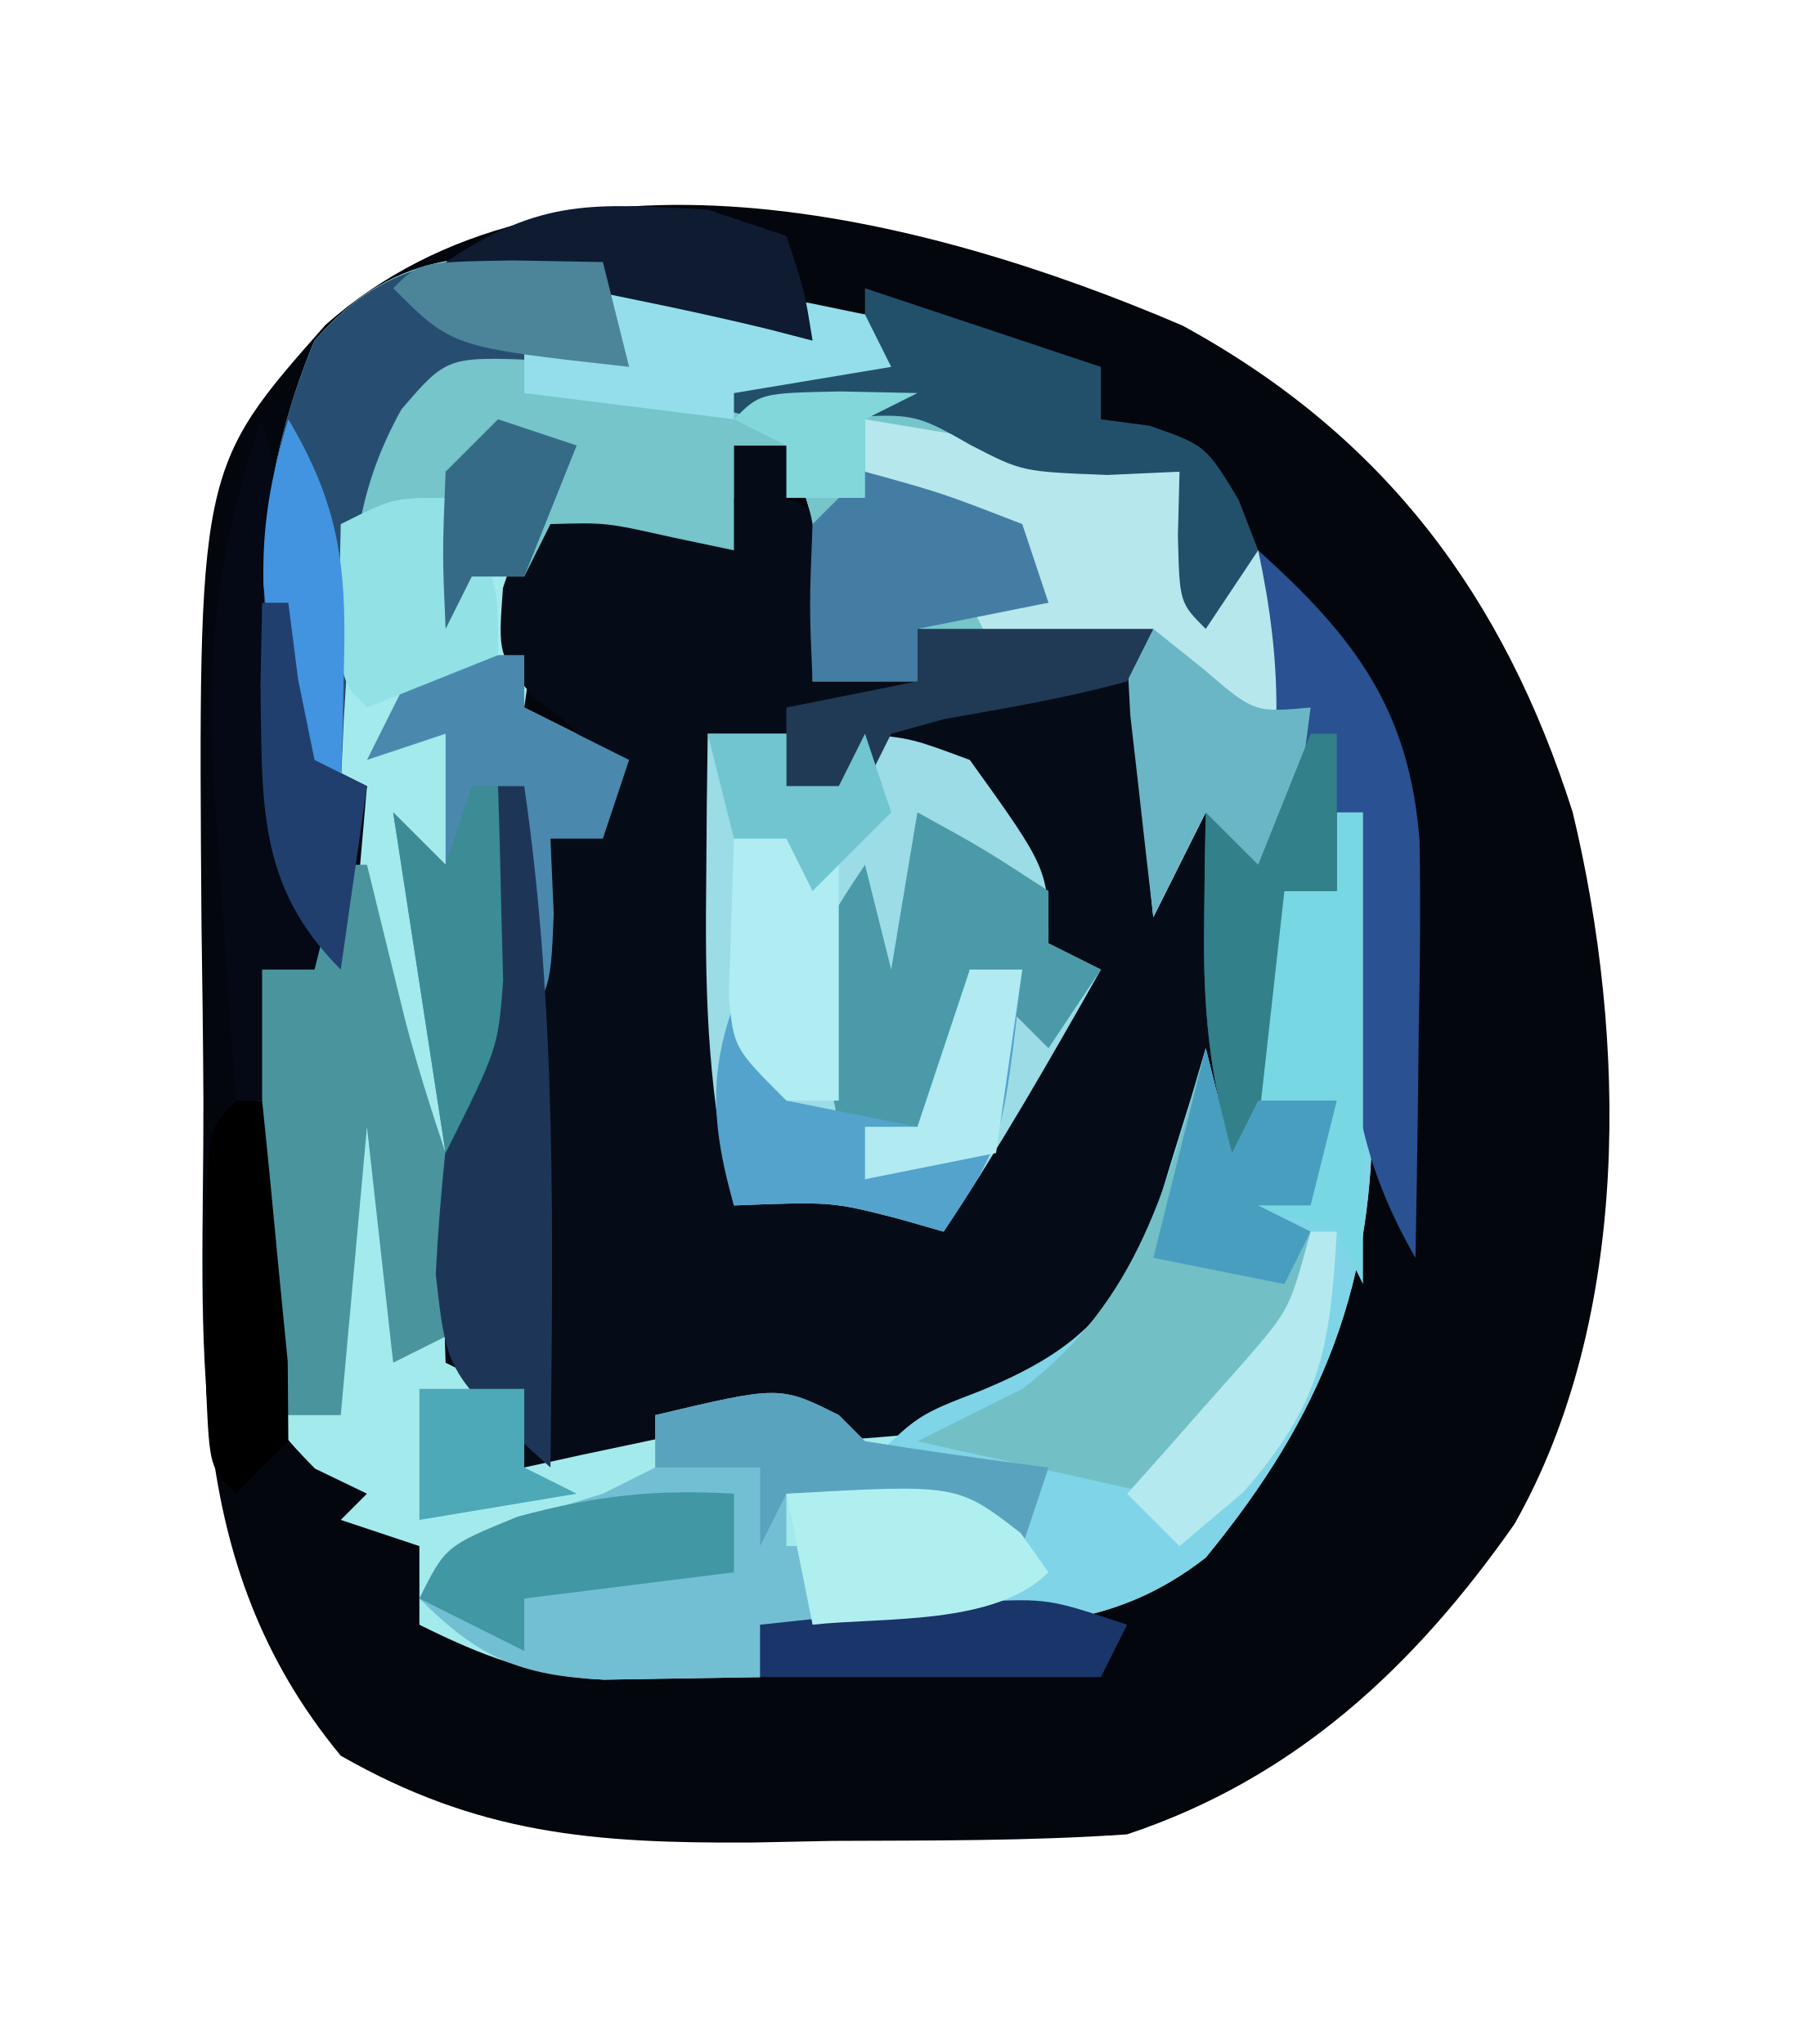
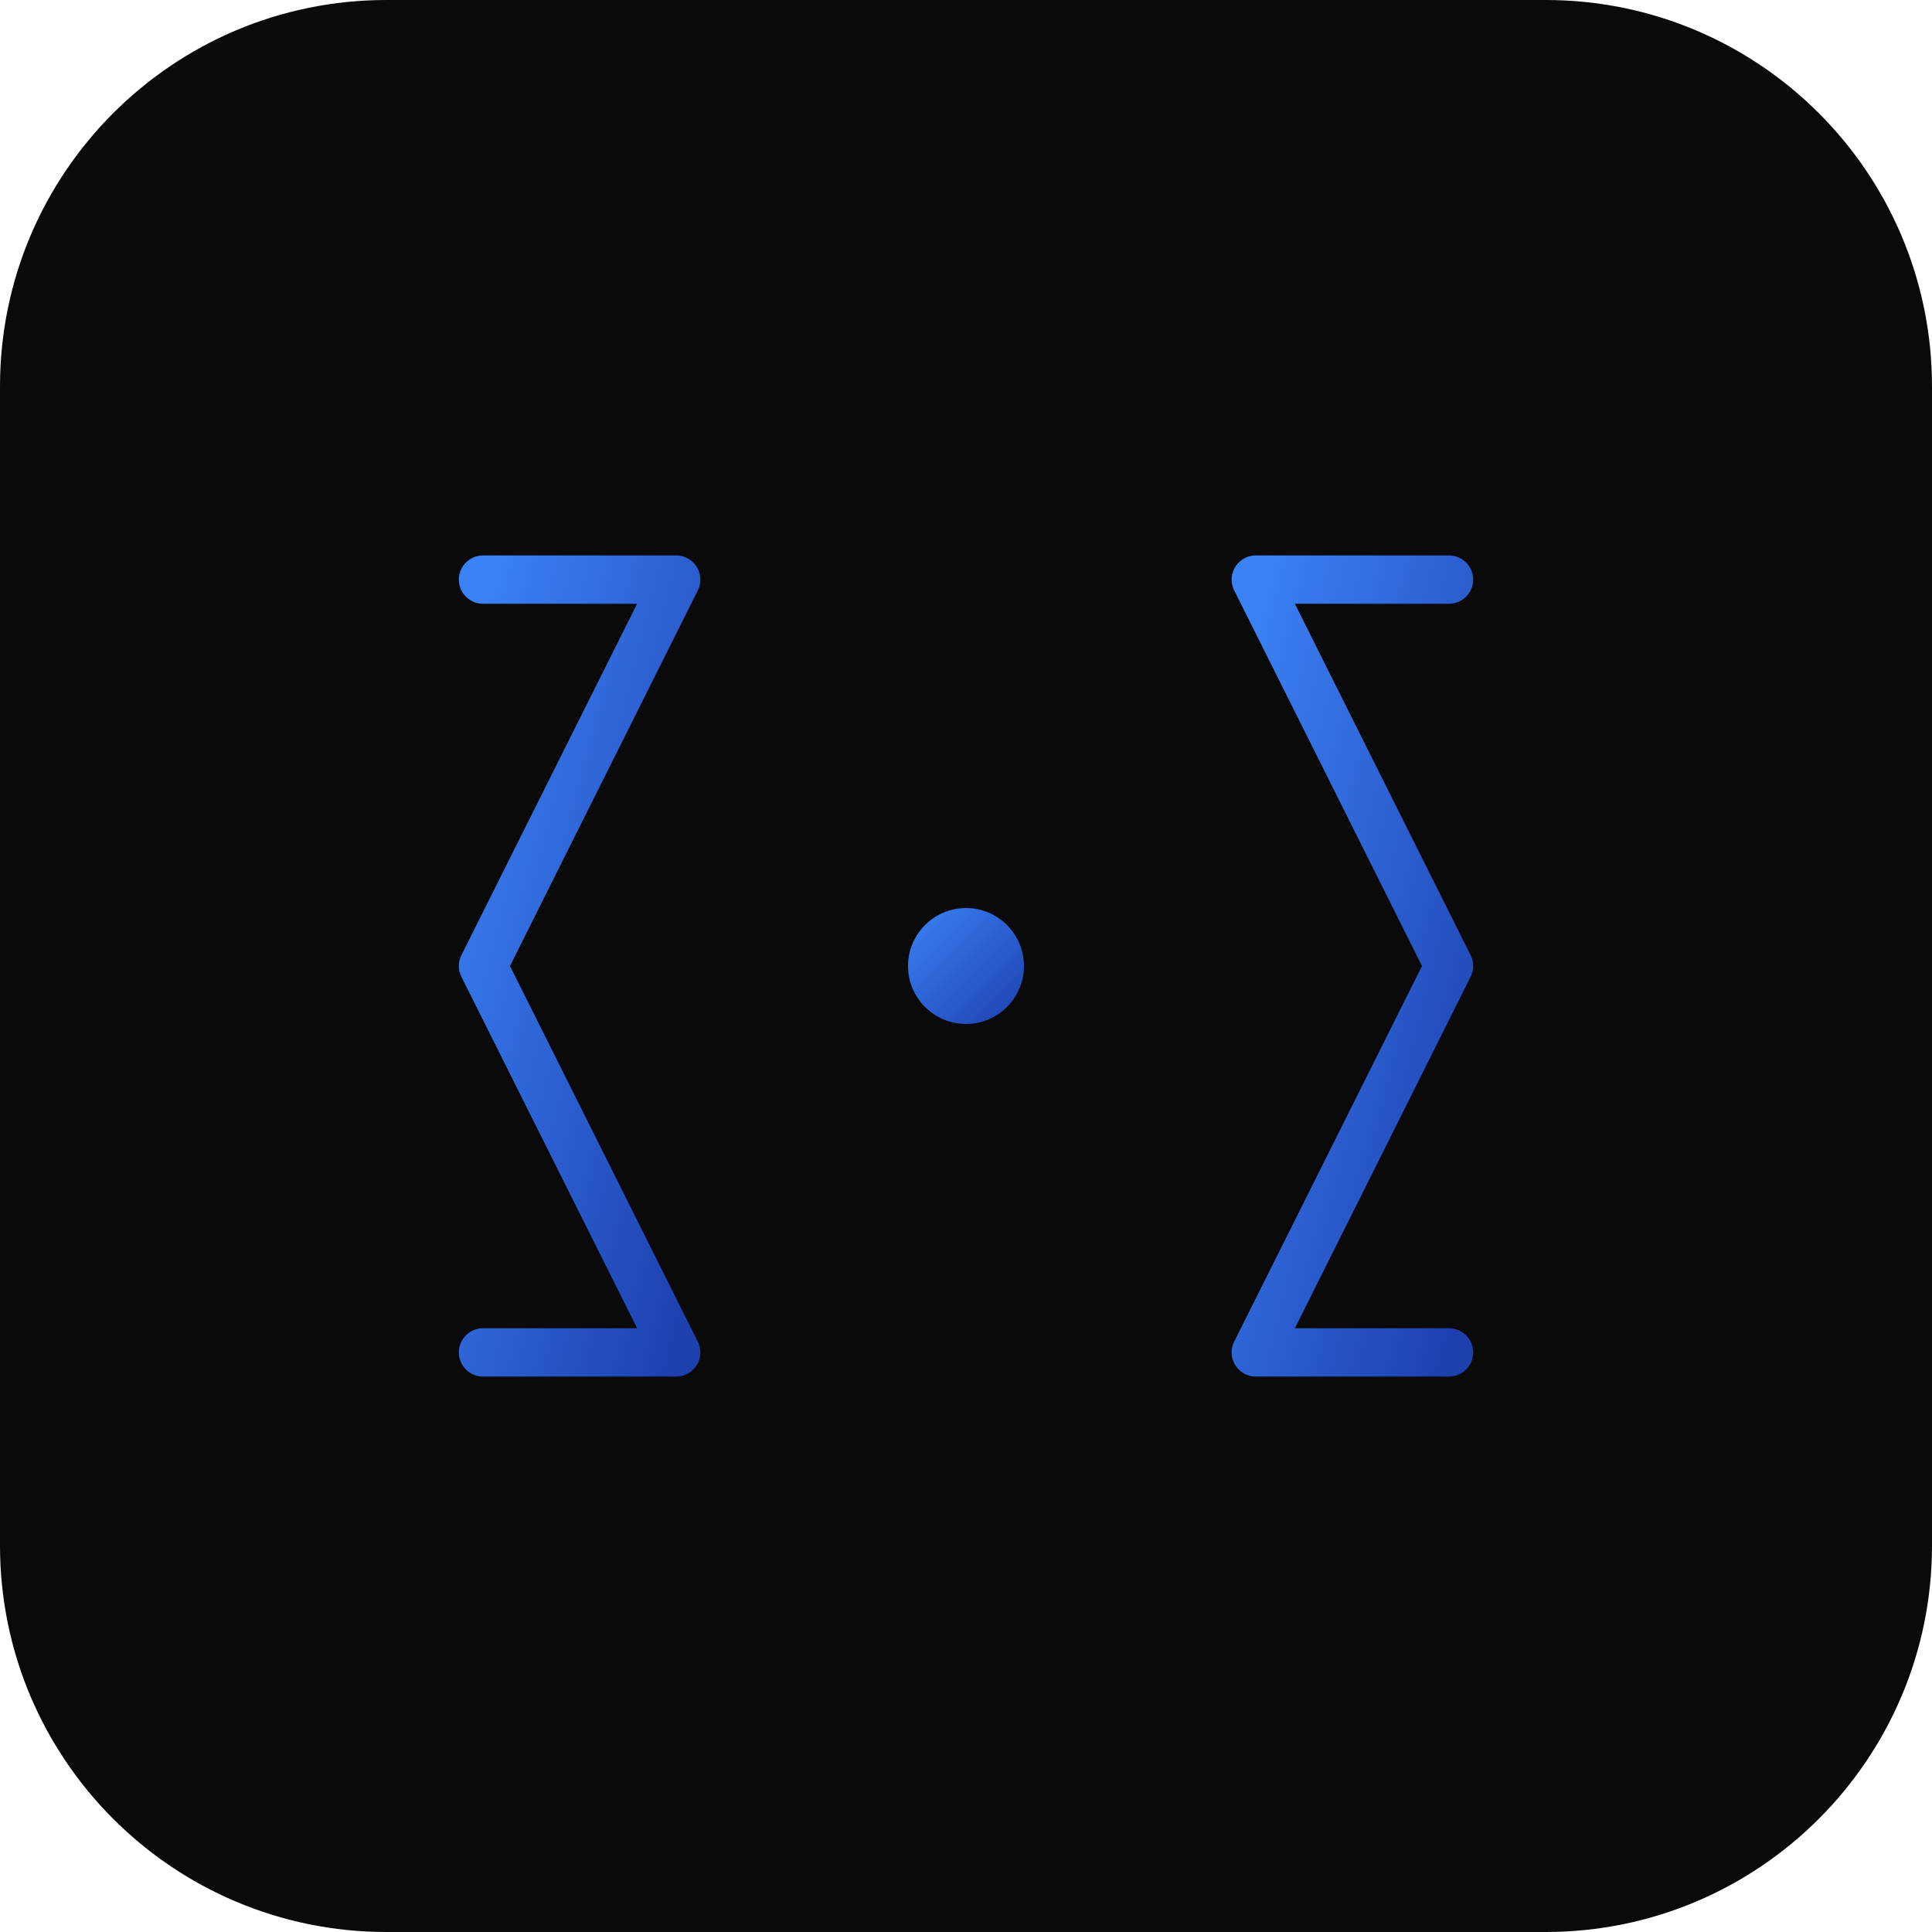
- <svg xmlns="http://www.w3.org/2000/svg" version="1.1" width="69" height="78">
-   <path d="M0 0 C7.68 4.194 12.252 10.296 14.883 18.574 C16.952 27.198 17.131 37.836 12.66 45.734 C8.84 51.184 4.3 55.435 -2.117 57.574 C-5.863 57.832 -9.614 57.806 -13.367 57.824 C-14.392 57.845 -15.417 57.865 -16.473 57.887 C-22.476 57.918 -26.864 57.574 -32.117 54.574 C-38.269 47.127 -37.334 38.773 -37.357 29.592 C-37.367 27.345 -37.398 25.099 -37.43 22.852 C-37.56 5.468 -37.56 5.468 -32.7 -0.028 C-23.9 -7.797 -9.841 -4.219 0 0 Z " fill="#03060C" transform="translate(45.11719,12.42578)" />
-   <path d="M0 0 C1.677 0.639 3.346 1.303 5 2 C7.709 2.168 7.709 2.168 10 2 C10.33 2.66 10.66 3.32 11 4 C9.35 4.33 7.7 4.66 6 5 C6.907 4.959 7.815 4.918 8.75 4.875 C12.019 5.001 13.207 5.516 16 7 C17.991 7.383 19.991 7.726 22 8 C22.495 9.485 22.495 9.485 23 11 C23.66 11 24.32 11 25 11 C26.789 15.421 27.294 18.365 26 23 C25.01 23.495 25.01 23.495 24 24 C23.505 22.515 23.505 22.515 23 21 C22.34 22.32 21.68 23.64 21 25 C20.67 21.7 20.34 18.4 20 15 C17.36 14.67 14.72 14.34 12 14 C12 14.66 12 15.32 12 16 C10.68 16 9.36 16 8 16 C8.021 15.072 8.041 14.144 8.062 13.188 C8.158 9.977 8.158 9.977 7 7 C6.34 7 5.68 7 5 7 C5 8.32 5 9.64 5 11 C4.216 10.835 3.433 10.67 2.625 10.5 C0.118 9.938 0.118 9.938 -2 10 C-2.33 12.31 -2.66 14.62 -3 17 C-1.68 17.66 -0.36 18.32 1 19 C0.67 19.99 0.34 20.98 0 22 C-0.66 22 -1.32 22 -2 22 C-1.938 23.423 -1.938 23.423 -1.875 24.875 C-2 28 -2 28 -4 30 C-4.684 32.887 -4.684 32.887 -5.125 36.125 C-5.293 37.221 -5.46 38.316 -5.633 39.445 C-5.754 40.288 -5.875 41.131 -6 42 C-5.01 42.33 -4.02 42.66 -3 43 C-2.67 43.66 -2.34 44.32 -2 45 C-1.241 44.844 -0.481 44.688 0.301 44.527 C1.295 44.333 2.289 44.138 3.312 43.938 C4.792 43.642 4.792 43.642 6.301 43.34 C9 43 9 43 12 44 C15.472 42.958 17.669 41.758 20 39 C20.994 36.74 20.994 36.74 21.688 34.312 C22.065 33.1 22.065 33.1 22.449 31.863 C22.631 31.248 22.813 30.634 23 30 C23.495 31.98 23.495 31.98 24 34 C24.33 33.67 24.66 33.34 25 33 C25 31.866 25 30.731 25 29.562 C25 26 25 26 26 24 C26.66 24 27.32 24 28 24 C28.495 22.515 28.495 22.515 29 21 C29.109 23.834 29.188 26.665 29.25 29.5 C29.3 30.687 29.3 30.687 29.352 31.898 C29.468 38.976 27.479 43.978 23 49.438 C19.365 52.277 15.746 52.116 11.25 52.062 C10.265 52.053 9.28 52.044 8.266 52.035 C7.518 52.024 6.77 52.012 6 52 C6 52.66 6 53.32 6 54 C4.742 54.021 3.484 54.041 2.188 54.062 C1.126 54.08 1.126 54.08 0.043 54.098 C-2.596 53.972 -4.651 53.174 -7 52 C-7 51.01 -7 50.02 -7 49 C-7.99 48.67 -8.98 48.34 -10 48 C-9.505 47.505 -9.505 47.505 -9 47 C-9.982 46.526 -9.982 46.526 -10.984 46.043 C-13.312 43.684 -13.302 43.166 -13.391 39.988 C-13.364 38.429 -13.316 36.87 -13.25 35.312 C-13.232 34.515 -13.214 33.718 -13.195 32.896 C-13.148 30.93 -13.076 28.965 -13 27 C-12.34 27 -11.68 27 -11 27 C-10.01 23.535 -10.01 23.535 -9 20 C-9.99 19.67 -10.98 19.34 -12 19 C-12.975 13.191 -13.347 8.588 -11 3 C-7.819 -0.653 -4.64 -0.407 0 0 Z " fill="#A3EAED" transform="translate(23,10)" />
-   <path d="M0 0 C0.66 0 1.32 0 2 0 C2 0.66 2 1.32 2 2 C2.66 2.33 3.32 2.66 4 3 C3.67 4.98 3.34 6.96 3 9 C4.32 9 5.64 9 7 9 C7 8.34 7 7.68 7 7 C9.97 7 12.94 7 16 7 C16 8.98 16 10.96 16 13 C16.99 13.33 17.98 13.66 19 14 C19.33 14.66 19.66 15.32 20 16 C20.928 11.667 20.928 8.333 20 4 C23.656 7.29 25.78 10.059 26.157 15.091 C26.197 17.501 26.174 19.902 26.125 22.312 C26.116 23.148 26.107 23.984 26.098 24.846 C26.074 26.897 26.038 28.949 26 31 C24.207 27.881 23.657 25.323 23.375 21.75 C23.3 20.858 23.225 19.966 23.148 19.047 C23.099 18.371 23.05 17.696 23 17 C22.34 17 21.68 17 21 17 C20.67 19.97 20.34 22.94 20 26 C20.66 26.33 21.32 26.66 22 27 C20.68 26.67 19.36 26.34 18 26 C17.587 27.073 17.175 28.145 16.75 29.25 C15.292 32.57 14.036 34.867 11 37 C8.259 37.68 5.852 37.86 3 38 C2.67 37.67 2.34 37.34 2 37 C0.302 37.252 -1.385 37.576 -3.062 37.938 C-3.982 38.132 -4.901 38.327 -5.848 38.527 C-6.558 38.683 -7.268 38.839 -8 39 C-8.495 37.515 -8.495 37.515 -9 36 C-9.66 35.67 -10.32 35.34 -11 35 C-11.299 27.529 -10.159 20.37 -9 13 C-8.34 13.66 -7.68 14.32 -7 15 C-6.34 14.67 -5.68 14.34 -5 14 C-5.71 11.004 -5.71 11.004 -7.625 9.625 C-9 8 -9 8 -8.812 5.438 C-8 3 -8 3 -6 1 C-5.01 1.33 -4.02 1.66 -3 2 C-2.01 2 -1.02 2 0 2 C0 1.34 0 0.68 0 0 Z " fill="#060C17" transform="translate(28,17)" />
-   <path d="M0 0 C1.677 0.639 3.346 1.303 5 2 C7.709 2.168 7.709 2.168 10 2 C10.33 2.66 10.66 3.32 11 4 C9.35 4.33 7.7 4.66 6 5 C6.907 4.959 7.815 4.918 8.75 4.875 C12.019 5.001 13.207 5.516 16 7 C17.991 7.383 19.991 7.726 22 8 C22.495 9.485 22.495 9.485 23 11 C23.66 11 24.32 11 25 11 C26.789 15.421 27.294 18.365 26 23 C25.01 23.495 25.01 23.495 24 24 C23.505 22.515 23.505 22.515 23 21 C22.34 22.32 21.68 23.64 21 25 C20.67 21.7 20.34 18.4 20 15 C17.36 14.67 14.72 14.34 12 14 C12 14.66 12 15.32 12 16 C10.68 16 9.36 16 8 16 C8.021 15.072 8.041 14.144 8.062 13.188 C8.158 9.977 8.158 9.977 7 7 C6.34 7 5.68 7 5 7 C5 8.32 5 9.64 5 11 C4.216 10.835 3.433 10.67 2.625 10.5 C0.118 9.938 0.118 9.938 -2 10 C-2.33 10.66 -2.66 11.32 -3 12 C-3.66 12 -4.32 12 -5 12 C-5.33 12.66 -5.66 13.32 -6 14 C-6 12.35 -6 10.7 -6 9 C-7.32 9.33 -8.64 9.66 -10 10 C-10 13.3 -10 16.6 -10 20 C-10.66 19.67 -11.32 19.34 -12 19 C-13.476 13.452 -13.229 8.307 -11 3 C-7.819 -0.653 -4.64 -0.407 0 0 Z " fill="#75C5CA" transform="translate(23,10)" />
-   <path d="M0 0 C0.33 0 0.66 0 1 0 C1.109 2.834 1.188 5.665 1.25 8.5 C1.3 9.687 1.3 9.687 1.352 10.898 C1.468 17.976 -0.521 22.978 -5 28.438 C-8.353 31.057 -11.592 31.124 -15.75 31.062 C-16.549 31.053 -17.348 31.044 -18.172 31.035 C-18.775 31.024 -19.378 31.012 -20 31 C-20.33 29.35 -20.66 27.7 -21 26 C-14.25 25.875 -14.25 25.875 -12 27 C-11.67 26.34 -11.34 25.68 -11 25 C-13.31 25 -15.62 25 -18 25 C-16 23 -16 23 -13.562 22.062 C-10.115 20.633 -8.505 19.204 -7.051 15.738 C-6.685 14.538 -6.685 14.538 -6.312 13.312 C-6.061 12.504 -5.81 11.696 -5.551 10.863 C-5.369 10.248 -5.187 9.634 -5 9 C-4.67 10.32 -4.34 11.64 -4 13 C-3.67 12.67 -3.34 12.34 -3 12 C-3 10.866 -3 9.731 -3 8.562 C-3 5 -3 5 -2 3 C-1.34 3 -0.68 3 0 3 C0 2.01 0 1.02 0 0 Z " fill="#7FD4E8" transform="translate(51,31)" />
-   <path d="M0 0 C0.99 0 1.98 0 3 0 C3 0.66 3 1.32 3 2 C3.66 2 4.32 2 5 2 C5.33 1.34 5.66 0.68 6 0 C7.812 0.188 7.812 0.188 10 1 C13 5.179 13 5.179 13 8 C13.66 8.33 14.32 8.66 15 9 C13.071 12.408 11.172 15.741 9 19 C8.422 18.835 7.845 18.67 7.25 18.5 C4.733 17.855 4.733 17.855 1 18 C0.044 14.002 -0.104 10.292 -0.062 6.188 C-0.053 5.026 -0.044 3.865 -0.035 2.668 C-0.024 1.788 -0.012 0.907 0 0 Z " fill="#9BDCE6" transform="translate(27,28)" />
-   <path d="M0 0 C0.33 0.33 0.66 0.66 1 1 C3.328 1.368 5.662 1.702 8 2 C7.67 2.99 7.34 3.98 7 5 C4.03 4.34 1.06 3.68 -2 3 C-2 3.66 -2 4.32 -2 5 C0.31 5 2.62 5 5 5 C5 5.33 5 5.66 5 6 C3.02 6 1.04 6 -1 6 C-1 6.66 -1 7.32 -1 8 C-1.66 8 -2.32 8 -3 8 C-3 8.66 -3 9.32 -3 10 C-4.258 10.021 -5.516 10.041 -6.812 10.062 C-7.52 10.074 -8.228 10.086 -8.957 10.098 C-12.158 9.945 -13.734 9.266 -16 7 C-15 5 -15 5 -12.062 3.938 C-11.052 3.628 -10.041 3.319 -9 3 C-8.34 2.67 -7.68 2.34 -7 2 C-7 1.34 -7 0.68 -7 0 C-2.25 -1.125 -2.25 -1.125 0 0 Z " fill="#72BFD4" transform="translate(32,54)" />
-   <path d="M0 0 C4.688 0.781 4.688 0.781 9.375 1.562 C10.674 1.779 10.674 1.779 12 2 C12.33 2.99 12.66 3.98 13 5 C13.66 5 14.32 5 15 5 C16.789 9.421 17.294 12.365 16 17 C15.34 17.33 14.68 17.66 14 18 C13.67 17.01 13.34 16.02 13 15 C12.34 16.32 11.68 17.64 11 19 C10.67 15.7 10.34 12.4 10 9 C8.35 9 6.7 9 5 9 C4.67 8.34 4.34 7.68 4 7 C4.99 7 5.98 7 7 7 C4.872 4.659 2.884 3.293 0 2 C0 1.34 0 0.68 0 0 Z " fill="#B5E7ED" transform="translate(33,16)" />
-   <path d="M0 0 C3.656 3.29 5.78 6.059 6.157 11.091 C6.197 13.501 6.174 15.902 6.125 18.312 C6.116 19.148 6.107 19.984 6.098 20.846 C6.074 22.897 6.038 24.949 6 27 C4.207 23.881 3.657 21.323 3.375 17.75 C3.3 16.858 3.225 15.966 3.148 15.047 C3.099 14.371 3.05 13.696 3 13 C2.34 13 1.68 13 1 13 C0.67 15.97 0.34 18.94 0 22 C0.66 22.33 1.32 22.66 2 23 C1.01 23 0.02 23 -1 23 C-1.872 20.005 -2.108 17.364 -2.062 14.25 C-2.053 13.451 -2.044 12.652 -2.035 11.828 C-2.024 11.225 -2.012 10.622 -2 10 C-1.34 10.66 -0.68 11.32 0 12 C0.928 7.667 0.928 4.333 0 0 Z " fill="#2A5191" transform="translate(48,21)" />
-   <path d="M0 0 C0.33 1.32 0.66 2.64 1 4 C1.33 3.34 1.66 2.68 2 2 C2.99 2 3.98 2 5 2 C4.67 3.32 4.34 4.64 4 6 C3.34 6 2.68 6 2 6 C2.66 6.33 3.32 6.66 4 7 C3.495 11.379 0.822 13.817 -2 17 C-6.455 16.01 -6.455 16.01 -11 15 C-9.68 14.34 -8.36 13.68 -7 13 C-2.523 9.608 -1.466 5.199 0 0 Z " fill="#72C0C6" transform="translate(46,40)" />
-   <path d="M0 0 C1.019 3.682 1.329 7.277 1.621 11.074 C1.746 11.71 1.871 12.345 2 13 C2.66 13.33 3.32 13.66 4 14 C3.34 21.59 2.68 29.18 2 37 C1.67 37 1.34 37 1 37 C0.67 33.37 0.34 29.74 0 26 C-0.33 26 -0.66 26 -1 26 C-1.223 22.98 -1.429 19.96 -1.625 16.938 C-1.689 16.09 -1.754 15.242 -1.82 14.369 C-2.148 9.07 -1.782 5.011 0 0 Z " fill="#050915" transform="translate(10,16)" />
-   <path d="M0 0 C0.33 1.32 0.66 2.64 1 4 C-0.093 3.917 -1.186 3.835 -2.312 3.75 C-5.946 3.599 -5.946 3.599 -7.688 5.625 C-9.326 8.589 -9.504 10.88 -9.688 14.25 C-9.786 15.866 -9.786 15.866 -9.887 17.516 C-9.924 18.335 -9.961 19.155 -10 20 C-10.66 19.67 -11.32 19.34 -12 19 C-13.476 13.452 -13.229 8.307 -11 3 C-7.816 -0.656 -4.634 -0.267 0 0 Z " fill="#274E71" transform="translate(23,10)" />
-   <path d="M0 0 C1.32 0 2.64 0 4 0 C4 0.66 4 1.32 4 2 C5.32 2.66 6.64 3.32 8 4 C7.67 4.99 7.34 5.98 7 7 C6.34 7 5.68 7 5 7 C5.062 8.423 5.062 8.423 5.125 9.875 C5 13 5 13 3 15 C2.34 16.32 1.68 17.64 1 19 C0.34 14.71 -0.32 10.42 -1 6 C-0.34 6.66 0.32 7.32 1 8 C1 6.35 1 4.7 1 3 C0.01 3.33 -0.98 3.66 -2 4 C-1.34 2.68 -0.68 1.36 0 0 Z " fill="#4B88AE" transform="translate(16,25)" />
-   <path d="M0 0 C0.33 0 0.66 0 1 0 C1.488 1.986 1.977 3.971 2.465 5.957 C2.91 7.657 3.444 9.333 4 11 C4.04 13.333 4.044 15.667 4 18 C3.34 18.33 2.68 18.66 2 19 C1.67 16.03 1.34 13.06 1 10 C0.67 13.63 0.34 17.26 0 21 C-0.99 21 -1.98 21 -3 21 C-3 15.39 -3 9.78 -3 4 C-2.34 4 -1.68 4 -1 4 C-0.67 2.68 -0.34 1.36 0 0 Z " fill="#4A949E" transform="translate(13,33)" />
-   <path d="M0 0 C2.5 1.375 2.5 1.375 5 3 C5 3.66 5 4.32 5 5 C5.66 5.33 6.32 5.66 7 6 C6.01 7.485 6.01 7.485 5 9 C4.01 8.01 3.02 7.02 2 6 C1.856 6.619 1.711 7.237 1.562 7.875 C1 10 1 10 0 12 C-0.99 12 -1.98 12 -3 12 C-4.25 5.375 -4.25 5.375 -2 2 C-1.67 3.32 -1.34 4.64 -1 6 C-0.67 4.02 -0.34 2.04 0 0 Z " fill="#4A9AA9" transform="translate(35,31)" />
-   <path d="M0 0 C0.33 0 0.66 0 1 0 C1 1.98 1 3.96 1 6 C2.65 6.33 4.3 6.66 6 7 C6.66 5.02 7.32 3.04 8 1 C8.66 1 9.32 1 10 1 C9.25 7.625 9.25 7.625 7 11 C6.423 10.835 5.845 10.67 5.25 10.5 C2.733 9.855 2.733 9.855 -1 10 C-2.158 5.946 -1.837 3.782 0 0 Z " fill="#53A3CD" transform="translate(29,36)" />
-   <path d="M0 0 C2.97 0.99 5.94 1.98 9 3 C9 3.66 9 4.32 9 5 C9.619 5.082 10.238 5.165 10.875 5.25 C13 6 13 6 14.25 8.062 C14.498 8.702 14.745 9.341 15 10 C14.01 11.485 14.01 11.485 13 13 C12 12 12 12 11.938 9.438 C11.958 8.633 11.979 7.829 12 7 C11.092 7.041 10.185 7.082 9.25 7.125 C6 7 6 7 4.062 6 C1.848 4.741 1.848 4.741 -1.562 5 C-5 5 -5 5 -8 3 C-5.36 2.67 -2.72 2.34 0 2 C0 1.34 0 0.68 0 0 Z " fill="#22506B" transform="translate(33,11)" />
-   <path d="M0 0 C0.33 0 0.66 0 1 0 C2.26 8.661 2.09 17.27 2 26 C-1.953 22.422 -1.953 22.422 -2.375 18.625 C-2.066 12.379 -0.971 6.17 0 0 Z " fill="#1D3658" transform="translate(19,30)" />
-   <path d="M0 0 C0.33 0 0.66 0 1 0 C1 5.94 1 11.88 1 18 C0.67 17.34 0.34 16.68 0 16 C-2.025 15.348 -2.025 15.348 -4 15 C-3.01 14.67 -2.02 14.34 -1 14 C-0.67 13.01 -0.34 12.02 0 11 C-0.99 11 -1.98 11 -3 11 C-3.125 5.25 -3.125 5.25 -2 3 C-1.34 3 -0.68 3 0 3 C0 2.01 0 1.02 0 0 Z " fill="#77D7E3" transform="translate(51,31)" />
-   <path d="M0 0 C2.938 0.812 2.938 0.812 6 2 C6.33 2.99 6.66 3.98 7 5 C5.35 5.33 3.7 5.66 2 6 C2 6.66 2 7.32 2 8 C0.68 8 -0.64 8 -2 8 C-2.125 5.125 -2.125 5.125 -2 2 C-1.34 1.34 -0.68 0.68 0 0 Z " fill="#447DA4" transform="translate(33,18)" />
-   <path d="M0 0 C0.928 0.743 0.928 0.743 1.875 1.5 C3.839 3.192 3.839 3.192 6 3 C5.625 5.938 5.625 5.938 5 9 C4.01 9.495 4.01 9.495 3 10 C2.67 9.01 2.34 8.02 2 7 C1.34 8.32 0.68 9.64 0 11 C-0.194 9.355 -0.38 7.709 -0.562 6.062 C-0.667 5.146 -0.771 4.229 -0.879 3.285 C-0.919 2.531 -0.959 1.777 -1 1 C-0.67 0.67 -0.34 0.34 0 0 Z " fill="#6AB6C7" transform="translate(44,24)" />
-   <path d="M0 0 C0.889 0.079 1.779 0.157 2.695 0.238 C3.774 0.461 3.774 0.461 4.875 0.688 C5.205 1.347 5.535 2.007 5.875 2.688 C3.895 3.018 1.915 3.348 -0.125 3.688 C-0.125 4.018 -0.125 4.348 -0.125 4.688 C-2.765 4.357 -5.405 4.027 -8.125 3.688 C-8.125 2.697 -8.125 1.708 -8.125 0.688 C-4.981 -0.36 -3.253 -0.318 0 0 Z " fill="#93DEEA" transform="translate(28.125,11.3125)" />
-   <path d="M0 0 C0.99 0.33 1.98 0.66 3 1 C3.688 3.062 3.688 3.062 4 5 C3.448 4.857 2.897 4.714 2.328 4.566 C-0.187 3.954 -2.71 3.439 -5.25 2.938 C-6.142 2.761 -7.034 2.584 -7.953 2.402 C-8.629 2.27 -9.304 2.137 -10 2 C-6.319 -0.454 -4.347 -0.233 0 0 Z " fill="#0E1B31" transform="translate(27,8)" />
-   <path d="M0 0 C0.33 0.33 0.66 0.66 1 1 C3.328 1.368 5.662 1.702 8 2 C7.67 2.99 7.34 3.98 7 5 C2.545 4.01 2.545 4.01 -2 3 C-2.33 3.66 -2.66 4.32 -3 5 C-3 4.01 -3 3.02 -3 2 C-4.32 2 -5.64 2 -7 2 C-7 1.34 -7 0.68 -7 0 C-2.25 -1.125 -2.25 -1.125 0 0 Z " fill="#5AA3BE" transform="translate(32,54)" />
-   <path d="M0 0 C0.33 0 0.66 0 1 0 C1 1.98 1 3.96 1 6 C0.34 6 -0.32 6 -1 6 C-1.33 8.97 -1.66 11.94 -2 15 C-1.34 15.33 -0.68 15.66 0 16 C-0.99 16 -1.98 16 -3 16 C-3.872 13.005 -4.108 10.364 -4.062 7.25 C-4.053 6.451 -4.044 5.652 -4.035 4.828 C-4.024 4.225 -4.012 3.622 -4 3 C-3.34 3.66 -2.68 4.32 -2 5 C-1.34 3.35 -0.68 1.7 0 0 Z " fill="#328089" transform="translate(50,28)" />
-   <path d="M0 0 C2.97 0 5.94 0 9 0 C8.67 0.66 8.34 1.32 8 2 C5.695 2.638 3.385 3.02 1.031 3.438 C0.026 3.716 0.026 3.716 -1 4 C-1.33 4.66 -1.66 5.32 -2 6 C-2.99 6 -3.98 6 -5 6 C-5 5.01 -5 4.02 -5 3 C-3.35 2.67 -1.7 2.34 0 2 C0 1.34 0 0.68 0 0 Z " fill="#203A55" transform="translate(35,24)" />
-   <path d="M0 0 C0 0.99 0 1.98 0 3 C-2.64 3.33 -5.28 3.66 -8 4 C-8 4.66 -8 5.32 -8 6 C-9.32 5.34 -10.64 4.68 -12 4 C-11 2 -11 2 -8.25 0.875 C-5.298 0.08 -3.028 -0.178 0 0 Z " fill="#4197A3" transform="translate(28,57)" />
-   <path d="M0 0 C2 3 2 3 2 6 C0.35 6.66 -1.3 7.32 -3 8 C-4 7 -4 7 -4.062 3.938 C-4.042 2.968 -4.021 1.999 -4 1 C-2 0 -2 0 0 0 Z " fill="#91E1E5" transform="translate(17,19)" />
-   <path d="M0 0 C-0.33 0.66 -0.66 1.32 -1 2 C-5.29 2 -9.58 2 -14 2 C-14 1.34 -14 0.68 -14 0 C-12.23 -0.195 -10.459 -0.381 -8.688 -0.562 C-7.701 -0.667 -6.715 -0.771 -5.699 -0.879 C-3 -1 -3 -1 0 0 Z " fill="#1A3569" transform="translate(43,62)" />
-   <path d="M0 0 C0.33 0 0.66 0 1 0 C0.738 4.457 0.423 6.515 -2.562 9.938 C-3.367 10.618 -4.171 11.299 -5 12 C-5.66 11.34 -6.32 10.68 -7 10 C-6.578 9.529 -6.157 9.059 -5.723 8.574 C-5.175 7.952 -4.627 7.329 -4.062 6.688 C-3.517 6.073 -2.972 5.458 -2.41 4.824 C-0.799 2.948 -0.799 2.948 0 0 Z " fill="#B4E9EF" transform="translate(50,47)" />
-   <path d="M0 0 C0.33 1.32 0.66 2.64 1 4 C1.33 3.34 1.66 2.68 2 2 C2.99 2 3.98 2 5 2 C4.67 3.32 4.34 4.64 4 6 C3.34 6 2.68 6 2 6 C2.66 6.33 3.32 6.66 4 7 C3.67 7.66 3.34 8.32 3 9 C1.35 8.67 -0.3 8.34 -2 8 C-1.34 5.36 -0.68 2.72 0 0 Z " fill="#489EBF" transform="translate(46,40)" />
-   <path d="M0 0 C0.33 0 0.66 0 1 0 C1.221 2.124 1.427 4.249 1.625 6.375 C1.741 7.558 1.857 8.742 1.977 9.961 C1.984 10.964 1.992 11.967 2 13 C1.34 13.66 0.68 14.32 0 15 C-1 14 -1 14 -1.133 11.094 C-1.13 9.908 -1.128 8.722 -1.125 7.5 C-1.128 6.314 -1.13 5.128 -1.133 3.906 C-1 1 -1 1 0 0 Z " fill="#000001" transform="translate(9,42)" />
-   <path d="M0 0 C6.523 -0.369 6.523 -0.369 8.938 1.5 C9.288 1.995 9.639 2.49 10 3 C7.953 5.047 3.696 4.7 1 5 C0.67 3.35 0.34 1.7 0 0 Z " fill="#AFEFEF" transform="translate(30,57)" />
-   <path d="M0 0 C0.33 0 0.66 0 1 0 C1.054 1.583 1.093 3.166 1.125 4.75 C1.148 5.632 1.171 6.513 1.195 7.422 C1 10 1 10 -1 14 C-1.66 9.71 -2.32 5.42 -3 1 C-2.34 1.66 -1.68 2.32 -1 3 C-0.67 2.01 -0.34 1.02 0 0 Z " fill="#3B8C95" transform="translate(18,30)" />
-   <path d="M0 0 C1.906 3.212 2.223 5.539 2.125 9.25 C2.107 10.142 2.089 11.034 2.07 11.953 C2.047 12.629 2.024 13.304 2 14 C1.34 13.67 0.68 13.34 0 13 C-0.449 11.074 -0.449 11.074 -0.688 8.688 C-0.774 7.908 -0.86 7.128 -0.949 6.324 C-1 4.007 -0.672 2.207 0 0 Z " fill="#4294E1" transform="translate(11,16)" />
-   <path d="M0 0 C0.66 0 1.32 0 2 0 C1.67 2.31 1.34 4.62 1 7 C-0.65 7.33 -2.3 7.66 -4 8 C-4 7.34 -4 6.68 -4 6 C-3.34 6 -2.68 6 -2 6 C-1.34 4.02 -0.68 2.04 0 0 Z " fill="#B1EAF1" transform="translate(37,37)" />
-   <path d="M0 0 C1.32 0 2.64 0 4 0 C4 3.3 4 6.6 4 10 C3.34 10 2.68 10 2 10 C0 8 0 8 -0.195 6.055 C-0.13 4.036 -0.065 2.018 0 0 Z " fill="#AFEDF2" transform="translate(28,32)" />
-   <path d="M0 0 C0.33 0 0.66 0 1 0 C1.124 0.969 1.248 1.939 1.375 2.938 C1.581 3.948 1.788 4.959 2 6 C2.66 6.33 3.32 6.66 4 7 C3.67 9.31 3.34 11.62 3 14 C-0.21 10.79 0.01 7.625 -0.062 3.188 C-0.042 2.136 -0.021 1.084 0 0 Z " fill="#213F6E" transform="translate(10,23)" />
-   <path d="M0 0 C0.99 0.33 1.98 0.66 3 1 C2.34 2.65 1.68 4.3 1 6 C0.34 6 -0.32 6 -1 6 C-1.33 6.66 -1.66 7.32 -2 8 C-2.125 5.125 -2.125 5.125 -2 2 C-1.34 1.34 -0.68 0.68 0 0 Z " fill="#366B87" transform="translate(19,16)" />
-   <path d="M0 0 C1.134 0.021 2.269 0.041 3.438 0.062 C3.768 1.383 4.098 2.703 4.438 4.062 C-2.312 3.312 -2.312 3.312 -4.562 1.062 C-3.562 0.062 -3.562 0.062 0 0 Z " fill="#4C849A" transform="translate(19.5625,9.9375)" />
-   <path d="M0 0 C0.99 0 1.98 0 3 0 C3 0.66 3 1.32 3 2 C3.66 2 4.32 2 5 2 C5.33 1.34 5.66 0.68 6 0 C6.33 0.99 6.66 1.98 7 3 C6.01 3.99 5.02 4.98 4 6 C3.67 5.34 3.34 4.68 3 4 C2.34 4 1.68 4 1 4 C0.67 2.68 0.34 1.36 0 0 Z " fill="#71C5D1" transform="translate(27,28)" />
-   <path d="M0 0 C1.32 0 2.64 0 4 0 C4 0.99 4 1.98 4 3 C4.66 3.33 5.32 3.66 6 4 C4.02 4.33 2.04 4.66 0 5 C0 3.35 0 1.7 0 0 Z " fill="#4DA8B8" transform="translate(16,53)" />
-   <path d="M0 0 C1.454 0.031 1.454 0.031 2.938 0.062 C1.948 0.557 1.948 0.557 0.938 1.062 C0.938 2.053 0.938 3.042 0.938 4.062 C-0.052 4.062 -1.042 4.062 -2.062 4.062 C-2.062 3.402 -2.062 2.743 -2.062 2.062 C-2.723 1.732 -3.382 1.403 -4.062 1.062 C-3.062 0.062 -3.062 0.062 0 0 Z " fill="#82D7DB" transform="translate(32.0625,14.9375)" />
+ <svg xmlns="http://www.w3.org/2000/svg" viewBox="0 0 100 100" width="100" height="100">
+   <defs>
+     <linearGradient id="faviconGradient" x1="0%" y1="0%" x2="100%" y2="100%">
+       <stop offset="0%" style="stop-color:#3b82f6;stop-opacity:1" />
+       <stop offset="100%" style="stop-color:#1e40af;stop-opacity:1" />
+     </linearGradient>
+   </defs>
+   <rect width="100" height="100" fill="#0a0a0a" rx="20" />
+   <g transform="translate(50, 50)">
+     <path d="M -25 -20 L -15 -20 L -25 0 L -15 20 L -25 20" stroke="url(#faviconGradient)" stroke-width="2.5" fill="none" stroke-linecap="round" stroke-linejoin="round" />
+     <path d="M 25 -20 L 15 -20 L 25 0 L 15 20 L 25 20" stroke="url(#faviconGradient)" stroke-width="2.5" fill="none" stroke-linecap="round" stroke-linejoin="round" />
+     <circle cx="0" cy="0" r="3" fill="url(#faviconGradient)" />
+   </g>
</svg>
